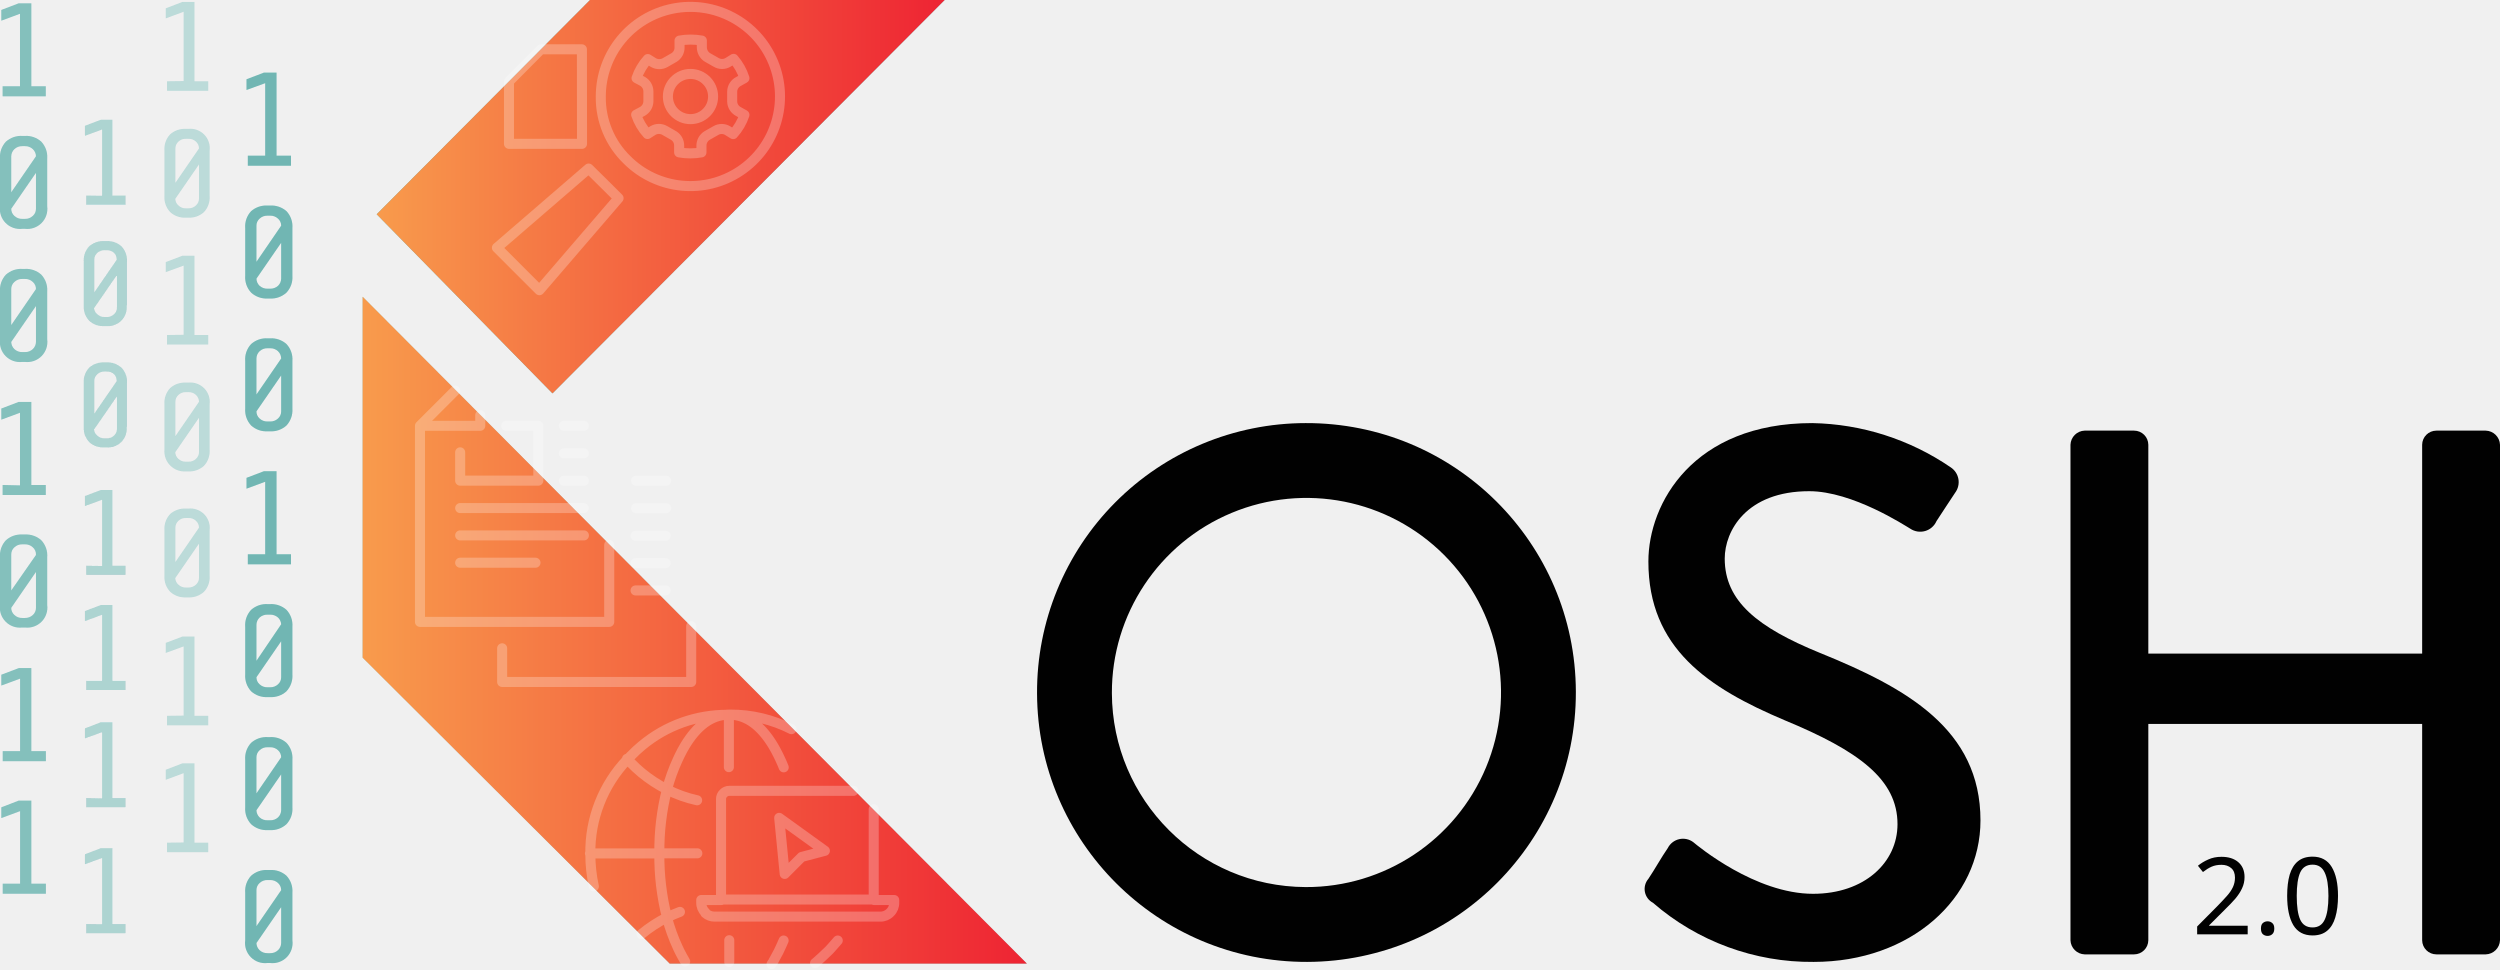
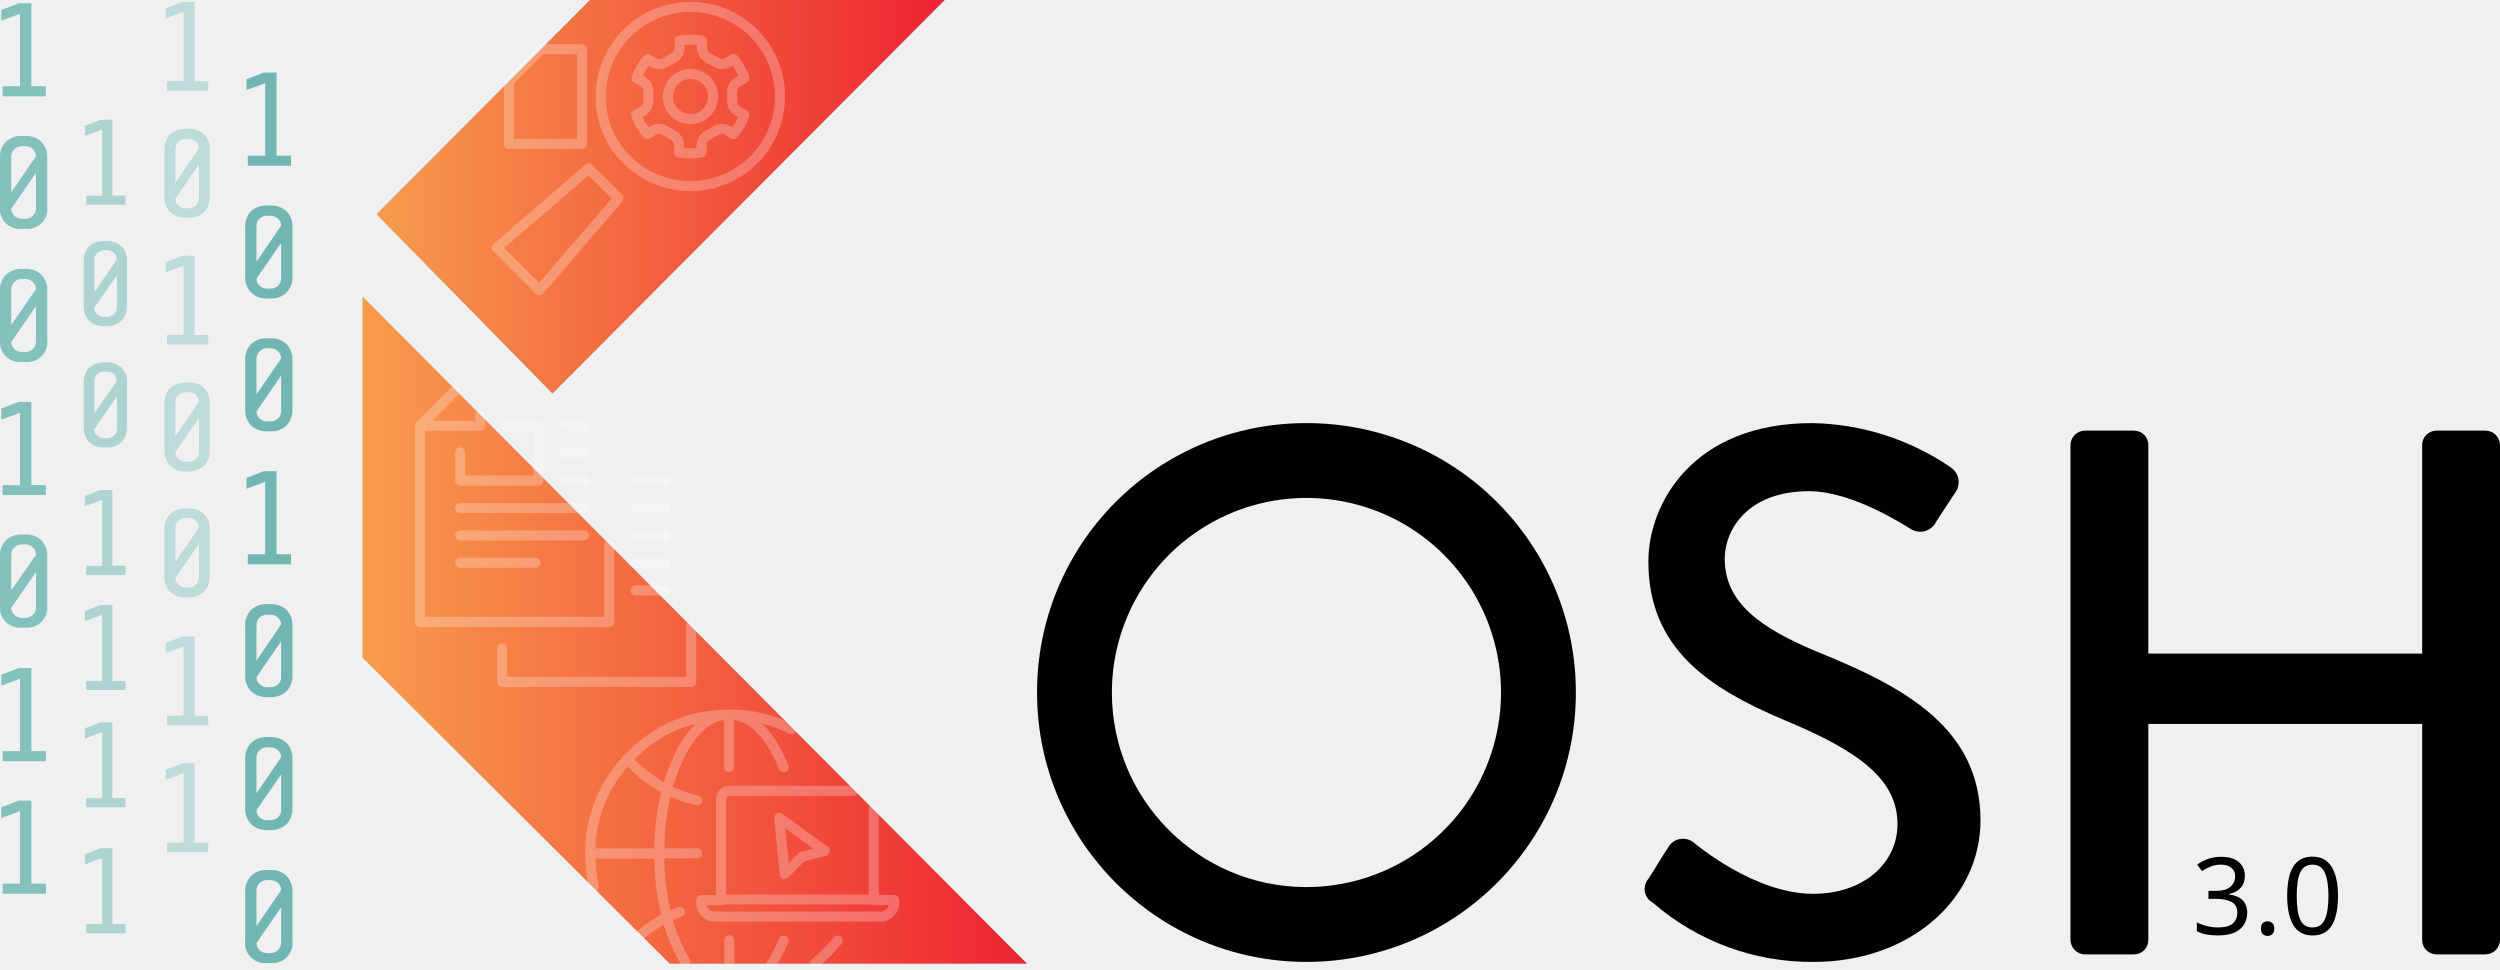
<svg xmlns="http://www.w3.org/2000/svg" xmlns:xlink="http://www.w3.org/1999/xlink" viewBox="0 0 248.88 96.48" version="1.1" id="svg4966">
  <defs id="defs4779">
    <style id="style4771">.cls-1{isolation:isolate;}.cls-2{fill:#010101;}.cls-10,.cls-12,.cls-3{fill:#afdedc;}.cls-10,.cls-11,.cls-12,.cls-13,.cls-3,.cls-9{mix-blend-mode:multiply;}.cls-4{fill:url(#New_Gradient_Swatch_copy_3);}.cls-5{fill:url(#New_Gradient_Swatch_copy_3-2);}.cls-6{opacity:0.25;}.cls-7,.cls-8{fill:none;stroke:#fff;stroke-linecap:round;stroke-linejoin:round;}.cls-7{fill-rule:evenodd;}.cls-10{opacity:0.7;}.cls-11,.cls-12{opacity:0.5;}.cls-13{opacity:0.65;}</style>
    <linearGradient id="New_Gradient_Swatch_copy_3" x1="37.5" y1="19.58" x2="94.04" y2="19.58" gradientUnits="userSpaceOnUse">
      <stop offset="0" stop-color="#f89b4c" id="stop4773" />
      <stop offset="1" stop-color="#ee2433" id="stop4775" />
    </linearGradient>
    <linearGradient id="New_Gradient_Swatch_copy_3-2" x1="36.1" y1="62.73" x2="102.23" y2="62.73" xlink:href="#New_Gradient_Swatch_copy_3" />
    <linearGradient xlink:href="#New_Gradient_Swatch_copy_3" id="linearGradient4972" gradientUnits="userSpaceOnUse" x1="37.5" y1="19.58" x2="94.04" y2="19.58" />
  </defs>
  <path class="cls-2" d="m 129.98,42.12 a 26.82,26.82 0 1 1 -26.74,26.89 26.77,26.77 0 0 1 26.74,-26.89 z m 0,46.19 a 19.37,19.37 0 1 0 -19.29,-19.3 19.37,19.37 0 0 0 19.29,19.3 z" id="path4781" style="isolation:isolate;fill:#010101" />
  <path class="cls-2" d="m 164.1,87.49 c 0.67,-1 1.26,-2.09 1.93,-3.06 a 1.7,1.7 0 0 1 2.54,-0.59 c 0.44,0.37 6.18,5.14 11.92,5.14 5.14,0 8.41,-3.13 8.41,-6.93 0,-4.47 -3.87,-7.3 -11.24,-10.35 -7.6,-3.21 -13.56,-7.16 -13.56,-15.8 0,-5.81 4.47,-13.78 16.31,-13.78 a 25.21,25.21 0 0 1 13.78,4.4 1.76,1.76 0 0 1 0.45,2.53 c -0.6,0.89 -1.27,1.94 -1.86,2.83 a 1.77,1.77 0 0 1 -2.61,0.75 c -0.52,-0.3 -5.74,-3.73 -10.06,-3.73 -6.25,0 -8.41,3.95 -8.41,6.71 0,4.24 3.27,6.85 9.46,9.38 8.64,3.5 16,7.6 16,16.69 0,7.75 -6.92,14.08 -16.61,14.08 a 24.07,24.07 0 0 1 -16,-5.89 1.55,1.55 0 0 1 -0.45,-2.38 z" id="path4783" style="isolation:isolate;fill:#010101" />
  <polygon class="cls-3" points="36.1,29.54 36.1,65.47 66.67,95.93 102.23,95.93 " id="polygon4793" style="isolation:isolate;mix-blend-mode:multiply;fill:#afdedc" />
  <polygon class="cls-3" points="55,39.16 94.04,0 58.74,0 37.5,21.33 " id="polygon4795" style="isolation:isolate;mix-blend-mode:multiply;fill:#afdedc" />
  <polygon class="cls-3" points="55,39.16 94.04,0 58.74,0 37.5,21.33 " id="polygon4797" style="isolation:isolate;mix-blend-mode:multiply;fill:#afdedc" />
  <polygon class="cls-4" points="55,39.16 94.04,0 58.74,0 37.5,21.33 " id="polygon4799" style="isolation:isolate;fill:url(#linearGradient4972)" />
  <polygon class="cls-5" points="36.1,29.54 36.1,65.47 66.67,95.93 102.23,95.93 " id="polygon4801" style="isolation:isolate;fill:url(#New_Gradient_Swatch_copy_3-2)" />
  <g class="cls-6" id="g4805" style="opacity:0.25;isolation:isolate">
    <path class="cls-7" d="m 140,443.25 v 2.82 h 7.78 v -5.46 h -3.2 m 7.74,5.47 h -2 m 0,-2.73 h 2 m 0,-2.74 h -2 M 140,448.8 h 12.3 M 142,439.55 v 1.06 h -6 v 19.52 h 18.84 v -7.67 M 136,440.61 l 3.51,-3.51 m 18,11.71 h 3 m 0,-2.73 h -3 m -13.33,16.68 v 3.35 H 163 v -5.56 m -23,-6.31 h 7.5 m 4.82,-2.72 H 140 m 20.46,5.48 h -3 m 0,-2.72 h 3 m 0,-2.72 h -3" transform="translate(-94.19,-398.22)" id="path4803" style="fill:none;fill-rule:evenodd;stroke:#ffffff;stroke-linecap:round;stroke-linejoin:round" />
  </g>
  <g class="cls-6" id="g4815" style="opacity:0.25;isolation:isolate">
    <polygon class="cls-8" points="50.67,8.11 50.67,14.32 57.94,14.32 57.93,4.91 53.85,4.91 " id="polygon4807" style="fill:none;stroke:#ffffff;stroke-linecap:round;stroke-linejoin:round" />
    <path class="cls-8" d="m 154.27,416.46 -1.48,-1.46 -9.13,7.88 v 0 l 4.23,4.23 v 0 l 7.88,-9.16 z" transform="translate(-94.19,-398.22)" id="path4809" style="fill:none;stroke:#ffffff;stroke-linecap:round;stroke-linejoin:round" />
    <path class="cls-8" d="m 156.62,414.14 a 8.92,8.92 0 1 0 -2.62,-6.31 8.6,8.6 0 0 0 2.62,6.31 z m 1.54,-7.82 -0.6,-0.32 a 5.42,5.42 0 0 1 1.12,-1.9 l 0.56,0.35 a 1.17,1.17 0 0 0 1.17,0 l 0.89,-0.51 a 1.15,1.15 0 0 0 0.54,-1 v -0.68 a 6.21,6.21 0 0 1 2.22,0 v 0.67 a 1.19,1.19 0 0 0 0.55,1 l 0.88,0.5 a 1.15,1.15 0 0 0 1.17,0 l 0.56,-0.35 a 5.4,5.4 0 0 1 1.08,1.92 l -0.59,0.33 a 1.16,1.16 0 0 0 -0.63,1 v 1 a 1.16,1.16 0 0 0 0.63,1 l 0.59,0.33 a 5.4,5.4 0 0 1 -1.12,1.91 l -0.56,-0.35 a 1.15,1.15 0 0 0 -1.17,0 l -0.88,0.5 a 1.18,1.18 0 0 0 -0.55,1 v 0.67 a 6.21,6.21 0 0 1 -2.22,0 v -0.67 a 1.15,1.15 0 0 0 -0.54,-1 l -0.89,-0.51 a 1.17,1.17 0 0 0 -1.17,0 l -0.55,0.35 a 5.38,5.38 0 0 1 -1.13,-1.92 l 0.6,-0.32 a 1.17,1.17 0 0 0 0.62,-1 v -1 a 1.17,1.17 0 0 0 -0.58,-1 z" transform="translate(-94.19,-398.22)" id="path4811" style="fill:none;stroke:#ffffff;stroke-linecap:round;stroke-linejoin:round" />
    <path class="cls-8" d="m 162.93,410.08 a 2.25,2.25 0 0 0 2.25,-2.25 2.25,2.25 0 1 0 -4.5,0 2.25,2.25 0 0 0 2.25,2.25 z" transform="translate(-94.19,-398.22)" id="path4813" style="fill:none;stroke:#ffffff;stroke-linecap:round;stroke-linejoin:round" />
  </g>
  <g class="cls-6" id="g4819" style="opacity:0.25;isolation:isolate">
    <path class="cls-7" d="m 166.75,474.59 v -5.22 h -0.16 c -1.6,0.06 -3,1.09 -4.2,3.07 -0.18,0.3 -0.36,0.63 -0.54,1 l -0.18,0.38 a 18.09,18.09 0 0 0 -1.08,3 12.61,12.61 0 0 0 3,1.07 m 3.14,-8.53 h 0.16 a 13.34,13.34 0 0 1 6.09,1.45 m 6.17,6.14 h -12.37 a 0.79,0.79 0 0 0 -0.57,0.25 0.76,0.76 0 0 0 -0.24,0.57 v 10 h 15.2 v -9 m -7.17,4.76 -1.69,1.69 -0.55,-5.58 4.55,3.28 z m -7.05,-14.16 c 1.6,0.06 3,1.09 4.2,3.07 0.18,0.3 0.36,0.63 0.54,1 l 0.18,0.38 c 0.12,0.26 0.24,0.52 0.34,0.79 m -18.9,11.85 a 14.8,14.8 0 0 1 -0.35,-3.23 v 0 a 13.32,13.32 0 0 1 3.68,-9.4 l 0.37,-0.38 a 14.06,14.06 0 0 1 1.08,-1 13.22,13.22 0 0 1 8.54,-3.07 M 161.88,489 a 12.26,12.26 0 0 0 -1.29,0.56 17.67,17.67 0 0 0 1.08,3 l 0.18,0.38 c 0.18,0.35 0.36,0.68 0.55,1 m -4.35,-2.73 a 13.68,13.68 0 0 1 2.54,-1.66 24.73,24.73 0 0 1 -0.76,-6.37 h -6.91 m 7.67,-6.38 a 24.78,24.78 0 0 0 -0.76,6.37 h 3.78 m -7,-9.41 0.37,0.39 a 14.06,14.06 0 0 0 1.08,1 13.68,13.68 0 0 0 2.54,1.66 m 10.4,17.39 0.08,-0.12 a 0.41,0.41 0 0 1 0.07,-0.11 q 0.27,-0.47 0.54,-1 l 0.18,-0.38 c 0.12,-0.24 0.22,-0.49 0.33,-0.74 m 5.39,0 c -0.21,0.25 -0.43,0.5 -0.65,0.74 -0.22,0.24 -0.24,0.26 -0.37,0.38 q -0.53,0.52 -1.08,1 l -0.16,0.13 M 166,487.82 h -2 v 0.24 a 1.31,1.31 0 0 0 0.41,1 v 0.06 a 1.34,1.34 0 0 0 0.92,0.35 h 16.48 a 1.32,1.32 0 0 0 1,-0.41 1.3,1.3 0 0 0 0.4,-1 v -0.24 h -2 m -14.42,4 V 494" transform="translate(-94.19,-398.22)" id="path4817" style="fill:none;fill-rule:evenodd;stroke:#ffffff;stroke-linecap:round;stroke-linejoin:round" />
  </g>
  <g class="cls-9" id="g4835" style="isolation:isolate;mix-blend-mode:multiply">
    <path class="cls-3" d="m 94.45,406.81 v 1 h 4.3 v -1 h -1.44 v -8.26 h -1.26 l -1.73,0.66 v 1.07 l 1.86,-0.69 v 7.22 z" transform="translate(-94.19,-398.22)" id="path4821" style="mix-blend-mode:multiply;fill:#afdedc" />
    <path class="cls-3" d="M 98.89,418.78 V 414 a 2.21,2.21 0 0 0 -0.59,-1.68 2.26,2.26 0 0 0 -1.63,-0.57 h -0.26 a 2.26,2.26 0 0 0 -1.63,0.57 2.21,2.21 0 0 0 -0.59,1.68 v 4.76 a 2,2 0 0 0 2.22,2.24 h 0.26 a 2,2 0 0 0 2.22,-2.25 z m -1.12,-5 -2.46,3.58 v -3.58 a 1,1 0 0 1 0.31,-0.71 1.09,1.09 0 0 1 0.79,-0.3 h 0.26 a 1.09,1.09 0 0 1 0.79,0.3 1,1 0 0 1 0.31,0.7 z m -2.46,5.22 2.46,-3.57 V 419 a 0.93,0.93 0 0 1 -0.31,0.71 1.09,1.09 0 0 1 -0.79,0.3 h -0.26 a 1.09,1.09 0 0 1 -0.79,-0.3 0.93,0.93 0 0 1 -0.31,-0.71 z" transform="translate(-94.19,-398.22)" id="path4823" style="mix-blend-mode:multiply;fill:#afdedc" />
    <path class="cls-3" d="m 98.89,432 v -4.76 a 2.21,2.21 0 0 0 -0.59,-1.68 2.26,2.26 0 0 0 -1.63,-0.57 h -0.26 a 2.26,2.26 0 0 0 -1.63,0.57 2.21,2.21 0 0 0 -0.59,1.68 V 432 a 2,2 0 0 0 2.22,2.25 h 0.26 A 2,2 0 0 0 98.89,432 Z m -1.12,-5 -2.46,3.58 V 427 a 0.93,0.93 0 0 1 0.31,-0.71 1.09,1.09 0 0 1 0.79,-0.3 h 0.26 a 1.09,1.09 0 0 1 0.79,0.3 0.93,0.93 0 0 1 0.31,0.71 z m -2.46,5.26 2.46,-3.57 v 3.57 a 1,1 0 0 1 -0.31,0.71 1.09,1.09 0 0 1 -0.79,0.3 h -0.26 a 1.09,1.09 0 0 1 -0.79,-0.3 1,1 0 0 1 -0.31,-0.71 z" transform="translate(-94.19,-398.22)" id="path4825" style="mix-blend-mode:multiply;fill:#afdedc" />
    <path class="cls-3" d="m 94.45,446.5 v 1 h 4.3 v -1 h -1.44 v -8.27 h -1.26 l -1.73,0.66 V 440 l 1.86,-0.69 v 7.23 z" transform="translate(-94.19,-398.22)" id="path4827" style="mix-blend-mode:multiply;fill:#afdedc" />
    <path class="cls-3" d="m 98.89,458.47 v -4.76 A 2.21,2.21 0 0 0 98.3,452 2.26,2.26 0 0 0 96.67,451.43 h -0.26 a 2.26,2.26 0 0 0 -1.63,0.57 2.21,2.21 0 0 0 -0.59,1.68 v 4.76 a 2,2 0 0 0 2.22,2.25 h 0.26 a 2,2 0 0 0 2.22,-2.25 z m -1.12,-5 -2.46,3.53 v -3.58 a 0.93,0.93 0 0 1 0.31,-0.71 1.09,1.09 0 0 1 0.79,-0.3 h 0.26 a 1.09,1.09 0 0 1 0.79,0.3 0.93,0.93 0 0 1 0.31,0.75 z m -2.46,5.26 2.46,-3.57 v 3.57 a 0.93,0.93 0 0 1 -0.31,0.71 1.09,1.09 0 0 1 -0.79,0.3 h -0.26 a 1.09,1.09 0 0 1 -0.79,-0.3 0.93,0.93 0 0 1 -0.31,-0.72 z" transform="translate(-94.19,-398.22)" id="path4829" style="mix-blend-mode:multiply;fill:#afdedc" />
    <path class="cls-3" d="m 94.46,473 v 1 h 4.3 v -1 h -1.45 v -8.27 h -1.25 l -1.74,0.66 v 1.08 l 1.87,-0.69 V 473 Z" transform="translate(-94.19,-398.22)" id="path4831" style="mix-blend-mode:multiply;fill:#afdedc" />
    <path class="cls-3" d="m 94.46,486.19 v 1 h 4.3 v -1 h -1.45 v -8.27 h -1.25 l -1.74,0.67 v 1.07 l 1.87,-0.69 v 7.22 z" transform="translate(-94.19,-398.22)" id="path4833" style="mix-blend-mode:multiply;fill:#afdedc" />
  </g>
  <g class="cls-9" id="g4851" style="isolation:isolate;mix-blend-mode:multiply">
    <path class="cls-3" d="m 118.86,413.72 v 1 h 4.3 v -1 h -1.44 v -8.27 h -1.26 l -1.73,0.66 v 1.07 l 1.86,-0.68 v 7.22 z" transform="translate(-94.19,-398.22)" id="path4837" style="mix-blend-mode:multiply;fill:#afdedc" />
    <path class="cls-3" d="m 123.3,425.69 v -4.77 a 2.21,2.21 0 0 0 -0.59,-1.68 2.3,2.3 0 0 0 -1.63,-0.56 h -0.26 a 2.3,2.3 0 0 0 -1.63,0.56 2.21,2.21 0 0 0 -0.59,1.68 v 4.77 a 2.2,2.2 0 0 0 0.6,1.67 2.26,2.26 0 0 0 1.62,0.58 h 0.26 a 2.26,2.26 0 0 0 1.62,-0.58 2.2,2.2 0 0 0 0.6,-1.67 z m -1.12,-5 -2.46,3.59 v -3.59 a 0.91,0.91 0 0 1 0.31,-0.7 1.09,1.09 0 0 1 0.79,-0.3 h 0.26 a 1.09,1.09 0 0 1 0.79,0.3 0.91,0.91 0 0 1 0.31,0.68 z m -2.46,5.27 2.46,-3.57 v 3.57 a 1,1 0 0 1 -0.31,0.71 1.13,1.13 0 0 1 -0.79,0.29 h -0.26 a 1.13,1.13 0 0 1 -0.79,-0.29 1,1 0 0 1 -0.31,-0.73 z" transform="translate(-94.19,-398.22)" id="path4839" style="mix-blend-mode:multiply;fill:#afdedc" />
    <path class="cls-3" d="m 123.3,438.91 v -4.76 a 2.21,2.21 0 0 0 -0.59,-1.68 2.26,2.26 0 0 0 -1.63,-0.57 h -0.26 a 2.26,2.26 0 0 0 -1.63,0.57 2.21,2.21 0 0 0 -0.59,1.68 v 4.76 a 2.23,2.23 0 0 0 0.6,1.68 2.26,2.26 0 0 0 1.62,0.57 h 0.26 a 2.26,2.26 0 0 0 1.62,-0.57 2.23,2.23 0 0 0 0.6,-1.68 z m -1.12,-5 -2.46,3.58 v -3.59 a 1,1 0 0 1 0.31,-0.71 1.09,1.09 0 0 1 0.79,-0.3 h 0.26 a 1.09,1.09 0 0 1 0.79,0.3 1,1 0 0 1 0.31,0.71 z m -2.46,5.26 2.46,-3.57 v 3.57 a 0.93,0.93 0 0 1 -0.31,0.71 1.09,1.09 0 0 1 -0.79,0.3 h -0.26 a 1.09,1.09 0 0 1 -0.79,-0.3 0.93,0.93 0 0 1 -0.31,-0.72 z" transform="translate(-94.19,-398.22)" id="path4841" style="mix-blend-mode:multiply;fill:#afdedc" />
    <path class="cls-3" d="m 118.86,453.4 v 1 h 4.3 v -1 h -1.44 v -8.27 h -1.26 l -1.73,0.66 v 1.08 l 1.86,-0.69 v 7.22 z" transform="translate(-94.19,-398.22)" id="path4843" style="mix-blend-mode:multiply;fill:#afdedc" />
    <path class="cls-3" d="m 123.3,465.37 v -4.76 a 2.21,2.21 0 0 0 -0.59,-1.68 2.26,2.26 0 0 0 -1.63,-0.57 h -0.26 a 2.26,2.26 0 0 0 -1.63,0.57 2.21,2.21 0 0 0 -0.59,1.68 v 4.76 a 2.23,2.23 0 0 0 0.6,1.68 2.26,2.26 0 0 0 1.62,0.57 h 0.26 a 2.26,2.26 0 0 0 1.62,-0.57 2.23,2.23 0 0 0 0.6,-1.68 z m -1.12,-5 -2.46,3.63 v -3.59 a 1,1 0 0 1 0.31,-0.71 1.13,1.13 0 0 1 0.79,-0.29 h 0.26 a 1.13,1.13 0 0 1 0.79,0.29 1,1 0 0 1 0.31,0.66 z m -2.46,5.27 2.46,-3.58 v 3.58 a 0.91,0.91 0 0 1 -0.31,0.7 1.09,1.09 0 0 1 -0.79,0.3 h -0.26 a 1.09,1.09 0 0 1 -0.79,-0.3 0.91,0.91 0 0 1 -0.31,-0.71 z" transform="translate(-94.19,-398.22)" id="path4845" style="mix-blend-mode:multiply;fill:#afdedc" />
    <path class="cls-3" d="m 123.3,478.61 v -4.76 a 2.21,2.21 0 0 0 -0.59,-1.68 2.26,2.26 0 0 0 -1.63,-0.57 h -0.26 a 2.26,2.26 0 0 0 -1.63,0.57 2.21,2.21 0 0 0 -0.59,1.68 v 4.76 a 2.2,2.2 0 0 0 0.6,1.67 2.26,2.26 0 0 0 1.62,0.58 h 0.26 a 2.26,2.26 0 0 0 1.62,-0.58 2.2,2.2 0 0 0 0.6,-1.67 z m -1.12,-5 -2.46,3.59 v -3.59 a 0.93,0.93 0 0 1 0.31,-0.7 1.09,1.09 0 0 1 0.79,-0.3 h 0.26 a 1.09,1.09 0 0 1 0.79,0.3 0.93,0.93 0 0 1 0.31,0.68 z m -2.46,5.27 2.46,-3.57 v 3.57 a 1,1 0 0 1 -0.31,0.71 1.09,1.09 0 0 1 -0.79,0.29 h -0.26 a 1.09,1.09 0 0 1 -0.79,-0.29 1,1 0 0 1 -0.31,-0.73 z" transform="translate(-94.19,-398.22)" id="path4847" style="mix-blend-mode:multiply;fill:#afdedc" />
    <path class="cls-3" d="m 123.3,491.84 v -4.76 a 2.21,2.21 0 0 0 -0.59,-1.68 2.26,2.26 0 0 0 -1.63,-0.57 h -0.26 a 2.26,2.26 0 0 0 -1.63,0.57 2.21,2.21 0 0 0 -0.59,1.68 v 4.76 a 2,2 0 0 0 2.22,2.25 h 0.26 a 2,2 0 0 0 2.22,-2.25 z m -1.12,-5 -2.46,3.58 v -3.58 a 0.93,0.93 0 0 1 0.31,-0.71 1.09,1.09 0 0 1 0.79,-0.3 h 0.26 a 1.09,1.09 0 0 1 0.79,0.3 0.93,0.93 0 0 1 0.31,0.7 z m -2.46,5.26 2.46,-3.57 v 3.57 a 1,1 0 0 1 -0.31,0.71 1.09,1.09 0 0 1 -0.79,0.3 h -0.26 a 1.09,1.09 0 0 1 -0.79,-0.3 1,1 0 0 1 -0.31,-0.72 z" transform="translate(-94.19,-398.22)" id="path4849" style="mix-blend-mode:multiply;fill:#afdedc" />
  </g>
  <path class="cls-10" d="m 16.63,8.09 v 0.95 h 4.1 V 8.09 h -1.37 v -7.9 h -1.2 L 16.5,0.83 v 1 l 1.78,-0.66 v 6.9 z" id="path4853" style="opacity:0.7;isolation:isolate;mix-blend-mode:multiply;fill:#afdedc" />
  <path class="cls-10" d="M 20.87,19.53 V 14.98 A 1.93,1.93 0 0 0 18.75,12.83 H 18.5 a 2.18,2.18 0 0 0 -1.56,0.54 2.14,2.14 0 0 0 -0.57,1.61 v 4.55 a 2.11,2.11 0 0 0 0.58,1.59 2.13,2.13 0 0 0 1.55,0.55 h 0.25 a 2.15,2.15 0 0 0 1.55,-0.55 2.1,2.1 0 0 0 0.57,-1.59 z m -1.06,-4.75 -2.35,3.42 v -3.42 a 0.91,0.91 0 0 1 0.3,-0.68 1,1 0 0 1 0.75,-0.28 h 0.25 a 1,1 0 0 1 0.75,0.28 0.91,0.91 0 0 1 0.3,0.68 z m -2.35,5 2.35,-3.41 v 3.41 a 0.89,0.89 0 0 1 -0.3,0.67 1.05,1.05 0 0 1 -0.75,0.29 h -0.25 a 1,1 0 0 1 -0.75,-0.29 0.89,0.89 0 0 1 -0.31,-0.67 z" id="path4855" style="opacity:0.7;isolation:isolate;mix-blend-mode:multiply;fill:#afdedc" />
  <path class="cls-10" d="m 16.63,33.35 v 0.95 h 4.1 v -0.95 h -1.37 v -7.89 h -1.2 l -1.66,0.63 v 1 l 1.78,-0.65 v 6.89 z" id="path4857" style="opacity:0.7;isolation:isolate;mix-blend-mode:multiply;fill:#afdedc" />
  <path class="cls-10" d="M 20.87,44.78 V 40.24 A 1.93,1.93 0 0 0 18.75,38.09 H 18.5 a 2.18,2.18 0 0 0 -1.56,0.54 2.14,2.14 0 0 0 -0.57,1.61 v 4.54 a 2,2 0 0 0 2.13,2.15 h 0.25 a 2.15,2.15 0 0 0 1.55,-0.55 2.11,2.11 0 0 0 0.57,-1.6 z M 19.81,40 17.46,43.42 V 40 a 0.91,0.91 0 0 1 0.3,-0.68 1,1 0 0 1 0.75,-0.28 h 0.25 a 1,1 0 0 1 0.75,0.28 0.91,0.91 0 0 1 0.3,0.68 z m -2.35,5 2.35,-3.41 V 45 a 0.9,0.9 0 0 1 -0.3,0.68 1,1 0 0 1 -0.75,0.28 h -0.25 a 1,1 0 0 1 -0.75,-0.28 0.9,0.9 0 0 1 -0.31,-0.66 z" id="path4859" style="opacity:0.7;isolation:isolate;mix-blend-mode:multiply;fill:#afdedc" />
  <path class="cls-10" d="m 16.63,71.26 v 0.95 h 4.1 v -0.95 h -1.37 v -7.89 h -1.2 L 16.5,64 v 1 l 1.78,-0.65 v 6.89 z" id="path4861" style="opacity:0.7;isolation:isolate;mix-blend-mode:multiply;fill:#afdedc" />
  <path class="cls-10" d="M 20.87,57.32 V 52.78 A 1.93,1.93 0 0 0 18.75,50.63 H 18.5 a 2.18,2.18 0 0 0 -1.56,0.54 2.14,2.14 0 0 0 -0.57,1.61 v 4.55 a 2.09,2.09 0 0 0 0.58,1.59 2.13,2.13 0 0 0 1.55,0.55 h 0.25 a 2.15,2.15 0 0 0 1.55,-0.55 2.09,2.09 0 0 0 0.57,-1.6 z m -1.06,-4.79 -2.35,3.42 v -3.42 a 0.91,0.91 0 0 1 0.3,-0.68 1,1 0 0 1 0.75,-0.28 h 0.25 a 1,1 0 0 1 0.75,0.28 0.91,0.91 0 0 1 0.3,0.68 z m -2.35,5 2.35,-3.41 v 3.41 a 0.89,0.89 0 0 1 -0.3,0.67 1.05,1.05 0 0 1 -0.75,0.29 H 18.51 A 1,1 0 0 1 17.76,58.2 0.89,0.89 0 0 1 17.45,57.56 Z" id="path4863" style="opacity:0.7;isolation:isolate;mix-blend-mode:multiply;fill:#afdedc" />
  <path class="cls-10" d="m 16.63,83.89 v 0.95 h 4.1 v -0.95 h -1.37 v -7.9 h -1.2 l -1.66,0.64 v 1 l 1.78,-0.66 v 6.9 z" id="path4865" style="opacity:0.7;isolation:isolate;mix-blend-mode:multiply;fill:#afdedc" />
  <g class="cls-11" id="g4881" style="opacity:0.5;isolation:isolate;mix-blend-mode:multiply">
    <path class="cls-12" d="m 102.77,417.69 v 0.91 h 3.92 v -0.91 h -1.31 v -7.55 h -1.15 l -1.58,0.6 v 1 l 1.7,-0.63 v 6.6 z" transform="translate(-94.19,-398.22)" id="path4867" style="opacity:0.5;mix-blend-mode:multiply;fill:#afdedc" />
    <path class="cls-12" d="m 106.83,428.63 v -4.35 a 2,2 0 0 0 -0.55,-1.54 2.07,2.07 0 0 0 -1.48,-0.52 h -0.24 a 2.09,2.09 0 0 0 -1.49,0.52 2,2 0 0 0 -0.54,1.54 v 4.35 a 2,2 0 0 0 0.55,1.53 2,2 0 0 0 1.48,0.52 h 0.24 a 1.86,1.86 0 0 0 2,-2.05 z m -1,-4.58 -2.25,3.27 v -3.27 a 0.87,0.87 0 0 1 0.29,-0.65 1,1 0 0 1 0.72,-0.27 h 0.24 a 1,1 0 0 1 0.72,0.27 0.86,0.86 0 0 1 0.25,0.65 z m -2.25,4.81 2.25,-3.26 v 3.26 a 0.84,0.84 0 0 1 -0.28,0.64 1,1 0 0 1 -0.72,0.28 h -0.24 a 1,1 0 0 1 -0.72,-0.28 0.85,0.85 0 0 1 -0.32,-0.64 z" transform="translate(-94.19,-398.22)" id="path4869" style="opacity:0.5;mix-blend-mode:multiply;fill:#afdedc" />
    <path class="cls-12" d="m 102.77,466 v 0.91 h 3.92 V 466 h -1.31 v -7.55 h -1.15 l -1.58,0.6 v 1 l 1.7,-0.63 V 466 Z" transform="translate(-94.19,-398.22)" id="path4871" style="opacity:0.5;mix-blend-mode:multiply;fill:#afdedc" />
    <path class="cls-12" d="m 102.77,490.21 v 0.91 h 3.92 v -0.91 h -1.31 v -7.55 h -1.15 l -1.58,0.6 v 1 l 1.7,-0.63 v 6.6 z" transform="translate(-94.19,-398.22)" id="path4873" style="opacity:0.5;mix-blend-mode:multiply;fill:#afdedc" />
    <path class="cls-12" d="m 102.77,454.54 v 0.91 h 3.92 v -0.91 h -1.31 V 447 h -1.15 l -1.58,0.6 v 1 l 1.7,-0.63 v 6.6 z" transform="translate(-94.19,-398.22)" id="path4875" style="opacity:0.5;mix-blend-mode:multiply;fill:#afdedc" />
    <path class="cls-12" d="m 106.83,440.71 v -4.35 a 2,2 0 0 0 -0.55,-1.54 2.07,2.07 0 0 0 -1.48,-0.52 h -0.24 a 2.09,2.09 0 0 0 -1.49,0.52 2,2 0 0 0 -0.54,1.54 v 4.35 a 2,2 0 0 0 0.55,1.53 2,2 0 0 0 1.48,0.52 h 0.24 a 1.86,1.86 0 0 0 2,-2.05 z m -1,-4.58 -2.25,3.27 v -3.27 a 0.87,0.87 0 0 1 0.29,-0.65 1,1 0 0 1 0.72,-0.27 h 0.24 a 1,1 0 0 1 0.72,0.27 0.86,0.86 0 0 1 0.25,0.65 z m -2.25,4.81 2.25,-3.26 v 3.26 a 0.84,0.84 0 0 1 -0.28,0.64 1,1 0 0 1 -0.72,0.28 h -0.24 a 1,1 0 0 1 -0.72,-0.28 0.85,0.85 0 0 1 -0.32,-0.64 z" transform="translate(-94.19,-398.22)" id="path4877" style="opacity:0.5;mix-blend-mode:multiply;fill:#afdedc" />
    <path class="cls-12" d="m 102.77,477.67 v 0.91 h 3.92 v -0.91 h -1.31 v -7.55 h -1.15 l -1.58,0.61 v 1 l 1.7,-0.62 v 6.59 z" transform="translate(-94.19,-398.22)" id="path4879" style="opacity:0.5;mix-blend-mode:multiply;fill:#afdedc" />
  </g>
  <g class="cls-11" id="g4897" style="opacity:0.5;isolation:isolate;mix-blend-mode:multiply">
    <path class="cls-12" d="m 102.77,417.69 v 0.91 h 3.92 v -0.91 h -1.31 v -7.55 h -1.15 l -1.58,0.6 v 1 l 1.7,-0.63 v 6.6 z" transform="translate(-94.19,-398.22)" id="path4883" style="opacity:0.5;mix-blend-mode:multiply;fill:#afdedc" />
    <path class="cls-12" d="m 106.83,428.63 v -4.35 a 2,2 0 0 0 -0.55,-1.54 2.07,2.07 0 0 0 -1.48,-0.52 h -0.24 a 2.09,2.09 0 0 0 -1.49,0.52 2,2 0 0 0 -0.54,1.54 v 4.35 a 2,2 0 0 0 0.55,1.53 2,2 0 0 0 1.48,0.52 h 0.24 a 1.86,1.86 0 0 0 2,-2.05 z m -1,-4.58 -2.25,3.27 v -3.27 a 0.87,0.87 0 0 1 0.29,-0.65 1,1 0 0 1 0.72,-0.27 h 0.24 a 1,1 0 0 1 0.72,0.27 0.86,0.86 0 0 1 0.25,0.65 z m -2.25,4.81 2.25,-3.26 v 3.26 a 0.84,0.84 0 0 1 -0.28,0.64 1,1 0 0 1 -0.72,0.28 h -0.24 a 1,1 0 0 1 -0.72,-0.28 0.85,0.85 0 0 1 -0.32,-0.64 z" transform="translate(-94.19,-398.22)" id="path4885" style="opacity:0.5;mix-blend-mode:multiply;fill:#afdedc" />
    <path class="cls-12" d="m 102.77,466 v 0.91 h 3.92 V 466 h -1.31 v -7.55 h -1.15 l -1.58,0.6 v 1 l 1.7,-0.63 V 466 Z" transform="translate(-94.19,-398.22)" id="path4887" style="opacity:0.5;mix-blend-mode:multiply;fill:#afdedc" />
    <path class="cls-12" d="m 102.77,490.21 v 0.91 h 3.92 v -0.91 h -1.31 v -7.55 h -1.15 l -1.58,0.6 v 1 l 1.7,-0.63 v 6.6 z" transform="translate(-94.19,-398.22)" id="path4889" style="opacity:0.5;mix-blend-mode:multiply;fill:#afdedc" />
    <path class="cls-12" d="m 102.77,454.54 v 0.91 h 3.92 v -0.91 h -1.31 V 447 h -1.15 l -1.58,0.6 v 1 l 1.7,-0.63 v 6.6 z" transform="translate(-94.19,-398.22)" id="path4891" style="opacity:0.5;mix-blend-mode:multiply;fill:#afdedc" />
    <path class="cls-12" d="m 106.83,440.71 v -4.35 a 2,2 0 0 0 -0.55,-1.54 2.07,2.07 0 0 0 -1.48,-0.52 h -0.24 a 2.09,2.09 0 0 0 -1.49,0.52 2,2 0 0 0 -0.54,1.54 v 4.35 a 2,2 0 0 0 0.55,1.53 2,2 0 0 0 1.48,0.52 h 0.24 a 1.86,1.86 0 0 0 2,-2.05 z m -1,-4.58 -2.25,3.27 v -3.27 a 0.87,0.87 0 0 1 0.29,-0.65 1,1 0 0 1 0.72,-0.27 h 0.24 a 1,1 0 0 1 0.72,0.27 0.86,0.86 0 0 1 0.25,0.65 z m -2.25,4.81 2.25,-3.26 v 3.26 a 0.84,0.84 0 0 1 -0.28,0.64 1,1 0 0 1 -0.72,0.28 h -0.24 a 1,1 0 0 1 -0.72,-0.28 0.85,0.85 0 0 1 -0.32,-0.64 z" transform="translate(-94.19,-398.22)" id="path4893" style="opacity:0.5;mix-blend-mode:multiply;fill:#afdedc" />
    <path class="cls-12" d="m 102.77,477.67 v 0.91 h 3.92 v -0.91 h -1.31 v -7.55 h -1.15 l -1.58,0.61 v 1 l 1.7,-0.62 v 6.59 z" transform="translate(-94.19,-398.22)" id="path4895" style="opacity:0.5;mix-blend-mode:multiply;fill:#afdedc" />
  </g>
  <g class="cls-11" id="g4913" style="opacity:0.5;isolation:isolate;mix-blend-mode:multiply">
    <path class="cls-12" d="m 102.77,417.69 v 0.91 h 3.92 v -0.91 h -1.31 v -7.55 h -1.15 l -1.58,0.6 v 1 l 1.7,-0.63 v 6.6 z" transform="translate(-94.19,-398.22)" id="path4899" style="opacity:0.5;mix-blend-mode:multiply;fill:#afdedc" />
    <path class="cls-12" d="m 106.83,428.63 v -4.35 a 2,2 0 0 0 -0.55,-1.54 2.07,2.07 0 0 0 -1.48,-0.52 h -0.24 a 2.09,2.09 0 0 0 -1.49,0.52 2,2 0 0 0 -0.54,1.54 v 4.35 a 2,2 0 0 0 0.55,1.53 2,2 0 0 0 1.48,0.52 h 0.24 a 1.86,1.86 0 0 0 2,-2.05 z m -1,-4.58 -2.25,3.27 v -3.27 a 0.87,0.87 0 0 1 0.29,-0.65 1,1 0 0 1 0.72,-0.27 h 0.24 a 1,1 0 0 1 0.72,0.27 0.86,0.86 0 0 1 0.25,0.65 z m -2.25,4.81 2.25,-3.26 v 3.26 a 0.84,0.84 0 0 1 -0.28,0.64 1,1 0 0 1 -0.72,0.28 h -0.24 a 1,1 0 0 1 -0.72,-0.28 0.85,0.85 0 0 1 -0.32,-0.64 z" transform="translate(-94.19,-398.22)" id="path4901" style="opacity:0.5;mix-blend-mode:multiply;fill:#afdedc" />
    <path class="cls-12" d="m 102.77,466 v 0.91 h 3.92 V 466 h -1.31 v -7.55 h -1.15 l -1.58,0.6 v 1 l 1.7,-0.63 V 466 Z" transform="translate(-94.19,-398.22)" id="path4903" style="opacity:0.5;mix-blend-mode:multiply;fill:#afdedc" />
    <path class="cls-12" d="m 102.77,490.21 v 0.91 h 3.92 v -0.91 h -1.31 v -7.55 h -1.15 l -1.58,0.6 v 1 l 1.7,-0.63 v 6.6 z" transform="translate(-94.19,-398.22)" id="path4905" style="opacity:0.5;mix-blend-mode:multiply;fill:#afdedc" />
    <path class="cls-12" d="m 102.77,454.54 v 0.91 h 3.92 v -0.91 h -1.31 V 447 h -1.15 l -1.58,0.6 v 1 l 1.7,-0.63 v 6.6 z" transform="translate(-94.19,-398.22)" id="path4907" style="opacity:0.5;mix-blend-mode:multiply;fill:#afdedc" />
    <path class="cls-12" d="m 106.83,440.71 v -4.35 a 2,2 0 0 0 -0.55,-1.54 2.07,2.07 0 0 0 -1.48,-0.52 h -0.24 a 2.09,2.09 0 0 0 -1.49,0.52 2,2 0 0 0 -0.54,1.54 v 4.35 a 2,2 0 0 0 0.55,1.53 2,2 0 0 0 1.48,0.52 h 0.24 a 1.86,1.86 0 0 0 2,-2.05 z m -1,-4.58 -2.25,3.27 v -3.27 a 0.87,0.87 0 0 1 0.29,-0.65 1,1 0 0 1 0.72,-0.27 h 0.24 a 1,1 0 0 1 0.72,0.27 0.86,0.86 0 0 1 0.25,0.65 z m -2.25,4.81 2.25,-3.26 v 3.26 a 0.84,0.84 0 0 1 -0.28,0.64 1,1 0 0 1 -0.72,0.28 h -0.24 a 1,1 0 0 1 -0.72,-0.28 0.85,0.85 0 0 1 -0.32,-0.64 z" transform="translate(-94.19,-398.22)" id="path4909" style="opacity:0.5;mix-blend-mode:multiply;fill:#afdedc" />
    <path class="cls-12" d="m 102.77,477.67 v 0.91 h 3.92 v -0.91 h -1.31 v -7.55 h -1.15 l -1.58,0.61 v 1 l 1.7,-0.62 v 6.59 z" transform="translate(-94.19,-398.22)" id="path4911" style="opacity:0.5;mix-blend-mode:multiply;fill:#afdedc" />
  </g>
  <g class="cls-11" id="g4929" style="opacity:0.5;isolation:isolate;mix-blend-mode:multiply">
    <path class="cls-12" d="m 102.77,417.69 v 0.91 h 3.92 v -0.91 h -1.31 v -7.55 h -1.15 l -1.58,0.6 v 1 l 1.7,-0.63 v 6.6 z" transform="translate(-94.19,-398.22)" id="path4915" style="opacity:0.5;mix-blend-mode:multiply;fill:#afdedc" />
    <path class="cls-12" d="m 106.83,428.63 v -4.35 a 2,2 0 0 0 -0.55,-1.54 2.07,2.07 0 0 0 -1.48,-0.52 h -0.24 a 2.09,2.09 0 0 0 -1.49,0.52 2,2 0 0 0 -0.54,1.54 v 4.35 a 2,2 0 0 0 0.55,1.53 2,2 0 0 0 1.48,0.52 h 0.24 a 1.86,1.86 0 0 0 2,-2.05 z m -1,-4.58 -2.25,3.27 v -3.27 a 0.87,0.87 0 0 1 0.29,-0.65 1,1 0 0 1 0.72,-0.27 h 0.24 a 1,1 0 0 1 0.72,0.27 0.86,0.86 0 0 1 0.25,0.65 z m -2.25,4.81 2.25,-3.26 v 3.26 a 0.84,0.84 0 0 1 -0.28,0.64 1,1 0 0 1 -0.72,0.28 h -0.24 a 1,1 0 0 1 -0.72,-0.28 0.85,0.85 0 0 1 -0.32,-0.64 z" transform="translate(-94.19,-398.22)" id="path4917" style="opacity:0.5;mix-blend-mode:multiply;fill:#afdedc" />
    <path class="cls-12" d="m 102.77,466 v 0.91 h 3.92 V 466 h -1.31 v -7.55 h -1.15 l -1.58,0.6 v 1 l 1.7,-0.63 V 466 Z" transform="translate(-94.19,-398.22)" id="path4919" style="opacity:0.5;mix-blend-mode:multiply;fill:#afdedc" />
    <path class="cls-12" d="m 102.77,490.21 v 0.91 h 3.92 v -0.91 h -1.31 v -7.55 h -1.15 l -1.58,0.6 v 1 l 1.7,-0.63 v 6.6 z" transform="translate(-94.19,-398.22)" id="path4921" style="opacity:0.5;mix-blend-mode:multiply;fill:#afdedc" />
    <path class="cls-12" d="m 102.77,454.54 v 0.91 h 3.92 v -0.91 h -1.31 V 447 h -1.15 l -1.58,0.6 v 1 l 1.7,-0.63 v 6.6 z" transform="translate(-94.19,-398.22)" id="path4923" style="opacity:0.5;mix-blend-mode:multiply;fill:#afdedc" />
    <path class="cls-12" d="m 106.83,440.71 v -4.35 a 2,2 0 0 0 -0.55,-1.54 2.07,2.07 0 0 0 -1.48,-0.52 h -0.24 a 2.09,2.09 0 0 0 -1.49,0.52 2,2 0 0 0 -0.54,1.54 v 4.35 a 2,2 0 0 0 0.55,1.53 2,2 0 0 0 1.48,0.52 h 0.24 a 1.86,1.86 0 0 0 2,-2.05 z m -1,-4.58 -2.25,3.27 v -3.27 a 0.87,0.87 0 0 1 0.29,-0.65 1,1 0 0 1 0.72,-0.27 h 0.24 a 1,1 0 0 1 0.72,0.27 0.86,0.86 0 0 1 0.25,0.65 z m -2.25,4.81 2.25,-3.26 v 3.26 a 0.84,0.84 0 0 1 -0.28,0.64 1,1 0 0 1 -0.72,0.28 h -0.24 a 1,1 0 0 1 -0.72,-0.28 0.85,0.85 0 0 1 -0.32,-0.64 z" transform="translate(-94.19,-398.22)" id="path4925" style="opacity:0.5;mix-blend-mode:multiply;fill:#afdedc" />
    <path class="cls-12" d="m 102.77,477.67 v 0.91 h 3.92 v -0.91 h -1.31 v -7.55 h -1.15 l -1.58,0.61 v 1 l 1.7,-0.62 v 6.59 z" transform="translate(-94.19,-398.22)" id="path4927" style="opacity:0.5;mix-blend-mode:multiply;fill:#afdedc" />
  </g>
  <g class="cls-9" id="g4945" style="isolation:isolate;mix-blend-mode:multiply">
    <path class="cls-3" d="m 118.86,413.72 v 1 h 4.3 v -1 h -1.44 v -8.27 h -1.26 l -1.73,0.66 v 1.07 l 1.86,-0.68 v 7.22 z" transform="translate(-94.19,-398.22)" id="path4931" style="mix-blend-mode:multiply;fill:#afdedc" />
    <path class="cls-3" d="m 123.3,425.69 v -4.77 a 2.21,2.21 0 0 0 -0.59,-1.68 2.3,2.3 0 0 0 -1.63,-0.56 h -0.26 a 2.3,2.3 0 0 0 -1.63,0.56 2.21,2.21 0 0 0 -0.59,1.68 v 4.77 a 2.2,2.2 0 0 0 0.6,1.67 2.26,2.26 0 0 0 1.62,0.58 h 0.26 a 2.26,2.26 0 0 0 1.62,-0.58 2.2,2.2 0 0 0 0.6,-1.67 z m -1.12,-5 -2.46,3.59 v -3.59 a 0.91,0.91 0 0 1 0.31,-0.7 1.09,1.09 0 0 1 0.79,-0.3 h 0.26 a 1.09,1.09 0 0 1 0.79,0.3 0.91,0.91 0 0 1 0.31,0.68 z m -2.46,5.27 2.46,-3.57 v 3.57 a 1,1 0 0 1 -0.31,0.71 1.13,1.13 0 0 1 -0.79,0.29 h -0.26 a 1.13,1.13 0 0 1 -0.79,-0.29 1,1 0 0 1 -0.31,-0.73 z" transform="translate(-94.19,-398.22)" id="path4933" style="mix-blend-mode:multiply;fill:#afdedc" />
    <path class="cls-3" d="m 123.3,438.91 v -4.76 a 2.21,2.21 0 0 0 -0.59,-1.68 2.26,2.26 0 0 0 -1.63,-0.57 h -0.26 a 2.26,2.26 0 0 0 -1.63,0.57 2.21,2.21 0 0 0 -0.59,1.68 v 4.76 a 2.23,2.23 0 0 0 0.6,1.68 2.26,2.26 0 0 0 1.62,0.57 h 0.26 a 2.26,2.26 0 0 0 1.62,-0.57 2.23,2.23 0 0 0 0.6,-1.68 z m -1.12,-5 -2.46,3.58 v -3.59 a 1,1 0 0 1 0.31,-0.71 1.09,1.09 0 0 1 0.79,-0.3 h 0.26 a 1.09,1.09 0 0 1 0.79,0.3 1,1 0 0 1 0.31,0.71 z m -2.46,5.26 2.46,-3.57 v 3.57 a 0.93,0.93 0 0 1 -0.31,0.71 1.09,1.09 0 0 1 -0.79,0.3 h -0.26 a 1.09,1.09 0 0 1 -0.79,-0.3 0.93,0.93 0 0 1 -0.31,-0.72 z" transform="translate(-94.19,-398.22)" id="path4935" style="mix-blend-mode:multiply;fill:#afdedc" />
    <path class="cls-3" d="m 118.86,453.4 v 1 h 4.3 v -1 h -1.44 v -8.27 h -1.26 l -1.73,0.66 v 1.08 l 1.86,-0.69 v 7.22 z" transform="translate(-94.19,-398.22)" id="path4937" style="mix-blend-mode:multiply;fill:#afdedc" />
    <path class="cls-3" d="m 123.3,465.37 v -4.76 a 2.21,2.21 0 0 0 -0.59,-1.68 2.26,2.26 0 0 0 -1.63,-0.57 h -0.26 a 2.26,2.26 0 0 0 -1.63,0.57 2.21,2.21 0 0 0 -0.59,1.68 v 4.76 a 2.23,2.23 0 0 0 0.6,1.68 2.26,2.26 0 0 0 1.62,0.57 h 0.26 a 2.26,2.26 0 0 0 1.62,-0.57 2.23,2.23 0 0 0 0.6,-1.68 z m -1.12,-5 -2.46,3.63 v -3.59 a 1,1 0 0 1 0.31,-0.71 1.13,1.13 0 0 1 0.79,-0.29 h 0.26 a 1.13,1.13 0 0 1 0.79,0.29 1,1 0 0 1 0.31,0.66 z m -2.46,5.27 2.46,-3.58 v 3.58 a 0.91,0.91 0 0 1 -0.31,0.7 1.09,1.09 0 0 1 -0.79,0.3 h -0.26 a 1.09,1.09 0 0 1 -0.79,-0.3 0.91,0.91 0 0 1 -0.31,-0.71 z" transform="translate(-94.19,-398.22)" id="path4939" style="mix-blend-mode:multiply;fill:#afdedc" />
    <path class="cls-3" d="m 123.3,478.61 v -4.76 a 2.21,2.21 0 0 0 -0.59,-1.68 2.26,2.26 0 0 0 -1.63,-0.57 h -0.26 a 2.26,2.26 0 0 0 -1.63,0.57 2.21,2.21 0 0 0 -0.59,1.68 v 4.76 a 2.2,2.2 0 0 0 0.6,1.67 2.26,2.26 0 0 0 1.62,0.58 h 0.26 a 2.26,2.26 0 0 0 1.62,-0.58 2.2,2.2 0 0 0 0.6,-1.67 z m -1.12,-5 -2.46,3.59 v -3.59 a 0.93,0.93 0 0 1 0.31,-0.7 1.09,1.09 0 0 1 0.79,-0.3 h 0.26 a 1.09,1.09 0 0 1 0.79,0.3 0.93,0.93 0 0 1 0.31,0.68 z m -2.46,5.27 2.46,-3.57 v 3.57 a 1,1 0 0 1 -0.31,0.71 1.09,1.09 0 0 1 -0.79,0.29 h -0.26 a 1.09,1.09 0 0 1 -0.79,-0.29 1,1 0 0 1 -0.31,-0.73 z" transform="translate(-94.19,-398.22)" id="path4941" style="mix-blend-mode:multiply;fill:#afdedc" />
    <path class="cls-3" d="m 123.3,491.84 v -4.76 a 2.21,2.21 0 0 0 -0.59,-1.68 2.26,2.26 0 0 0 -1.63,-0.57 h -0.26 a 2.26,2.26 0 0 0 -1.63,0.57 2.21,2.21 0 0 0 -0.59,1.68 v 4.76 a 2,2 0 0 0 2.22,2.25 h 0.26 a 2,2 0 0 0 2.22,-2.25 z m -1.12,-5 -2.46,3.58 v -3.58 a 0.93,0.93 0 0 1 0.31,-0.71 1.09,1.09 0 0 1 0.79,-0.3 h 0.26 a 1.09,1.09 0 0 1 0.79,0.3 0.93,0.93 0 0 1 0.31,0.7 z m -2.46,5.26 2.46,-3.57 v 3.57 a 1,1 0 0 1 -0.31,0.71 1.09,1.09 0 0 1 -0.79,0.3 h -0.26 a 1.09,1.09 0 0 1 -0.79,-0.3 1,1 0 0 1 -0.31,-0.72 z" transform="translate(-94.19,-398.22)" id="path4943" style="mix-blend-mode:multiply;fill:#afdedc" />
  </g>
  <g class="cls-13" id="g4961" style="opacity:0.65;isolation:isolate;mix-blend-mode:multiply">
    <path class="cls-3" d="m 94.45,406.81 v 1 h 4.3 v -1 h -1.44 v -8.26 h -1.26 l -1.73,0.66 v 1.07 l 1.86,-0.69 v 7.22 z" transform="translate(-94.19,-398.22)" id="path4947" style="mix-blend-mode:multiply;fill:#afdedc" />
    <path class="cls-3" d="M 98.89,418.78 V 414 a 2.21,2.21 0 0 0 -0.59,-1.68 2.26,2.26 0 0 0 -1.63,-0.57 h -0.26 a 2.26,2.26 0 0 0 -1.63,0.57 2.21,2.21 0 0 0 -0.59,1.68 v 4.76 a 2,2 0 0 0 2.22,2.24 h 0.26 a 2,2 0 0 0 2.22,-2.25 z m -1.12,-5 -2.46,3.58 v -3.58 a 1,1 0 0 1 0.31,-0.71 1.09,1.09 0 0 1 0.79,-0.3 h 0.26 a 1.09,1.09 0 0 1 0.79,0.3 1,1 0 0 1 0.31,0.7 z m -2.46,5.22 2.46,-3.57 V 419 a 0.93,0.93 0 0 1 -0.31,0.71 1.09,1.09 0 0 1 -0.79,0.3 h -0.26 a 1.09,1.09 0 0 1 -0.79,-0.3 0.93,0.93 0 0 1 -0.31,-0.71 z" transform="translate(-94.19,-398.22)" id="path4949" style="mix-blend-mode:multiply;fill:#afdedc" />
    <path class="cls-3" d="m 98.89,432 v -4.76 a 2.21,2.21 0 0 0 -0.59,-1.68 2.26,2.26 0 0 0 -1.63,-0.57 h -0.26 a 2.26,2.26 0 0 0 -1.63,0.57 2.21,2.21 0 0 0 -0.59,1.68 V 432 a 2,2 0 0 0 2.22,2.25 h 0.26 A 2,2 0 0 0 98.89,432 Z m -1.12,-5 -2.46,3.58 V 427 a 0.93,0.93 0 0 1 0.31,-0.71 1.09,1.09 0 0 1 0.79,-0.3 h 0.26 a 1.09,1.09 0 0 1 0.79,0.3 0.93,0.93 0 0 1 0.31,0.71 z m -2.46,5.26 2.46,-3.57 v 3.57 a 1,1 0 0 1 -0.31,0.71 1.09,1.09 0 0 1 -0.79,0.3 h -0.26 a 1.09,1.09 0 0 1 -0.79,-0.3 1,1 0 0 1 -0.31,-0.71 z" transform="translate(-94.19,-398.22)" id="path4951" style="mix-blend-mode:multiply;fill:#afdedc" />
    <path class="cls-3" d="m 94.45,446.5 v 1 h 4.3 v -1 h -1.44 v -8.27 h -1.26 l -1.73,0.66 V 440 l 1.86,-0.69 v 7.23 z" transform="translate(-94.19,-398.22)" id="path4953" style="mix-blend-mode:multiply;fill:#afdedc" />
    <path class="cls-3" d="m 98.89,458.47 v -4.76 A 2.21,2.21 0 0 0 98.3,452 2.26,2.26 0 0 0 96.67,451.43 h -0.26 a 2.26,2.26 0 0 0 -1.63,0.57 2.21,2.21 0 0 0 -0.59,1.68 v 4.76 a 2,2 0 0 0 2.22,2.25 h 0.26 a 2,2 0 0 0 2.22,-2.25 z m -1.12,-5 -2.46,3.53 v -3.58 a 0.93,0.93 0 0 1 0.31,-0.71 1.09,1.09 0 0 1 0.79,-0.3 h 0.26 a 1.09,1.09 0 0 1 0.79,0.3 0.93,0.93 0 0 1 0.31,0.75 z m -2.46,5.26 2.46,-3.57 v 3.57 a 0.93,0.93 0 0 1 -0.31,0.71 1.09,1.09 0 0 1 -0.79,0.3 h -0.26 a 1.09,1.09 0 0 1 -0.79,-0.3 0.93,0.93 0 0 1 -0.31,-0.72 z" transform="translate(-94.19,-398.22)" id="path4955" style="mix-blend-mode:multiply;fill:#afdedc" />
    <path class="cls-3" d="m 94.46,473 v 1 h 4.3 v -1 h -1.45 v -8.27 h -1.25 l -1.74,0.66 v 1.08 l 1.87,-0.69 V 473 Z" transform="translate(-94.19,-398.22)" id="path4957" style="mix-blend-mode:multiply;fill:#afdedc" />
    <path class="cls-3" d="m 94.46,486.19 v 1 h 4.3 v -1 h -1.45 v -8.27 h -1.25 l -1.74,0.67 v 1.07 l 1.87,-0.69 v 7.22 z" transform="translate(-94.19,-398.22)" id="path4959" style="mix-blend-mode:multiply;fill:#afdedc" />
  </g>
  <text xml:space="preserve" style="font-style:normal;font-weight:normal;font-size:40px;line-height:1.25;font-family:sans-serif;letter-spacing:0px;word-spacing:0px;fill:#010101;fill-opacity:1;stroke:none;" x="218.214" y="93.016" id="text4318">
-     <tspan id="tspan4316" x="218.214" y="93.016" style="font-style:normal;font-variant:normal;font-weight:normal;font-stretch:normal;font-size:10.667px;font-family:sans-serif;-inkscape-font-specification:'sans-serif, Normal';font-variant-ligatures:normal;font-variant-caps:normal;font-variant-numeric:normal;font-feature-settings:normal;text-align:start;writing-mode:lr-tb;text-anchor:start;fill:#010101;fill-opacity:1;">2.0</tspan>
+     <tspan id="tspan4316" x="218.214" y="93.016" style="font-style:normal;font-variant:normal;font-weight:normal;font-stretch:normal;font-size:10.667px;font-family:sans-serif;-inkscape-font-specification:'sans-serif, Normal';font-variant-ligatures:normal;font-variant-caps:normal;font-variant-numeric:normal;font-feature-settings:normal;text-align:start;writing-mode:lr-tb;text-anchor:start;fill:#010101;fill-opacity:1;">3.0</tspan>
  </text>
  <g id="layer1" style="display:inline">
    <path class="cls-2" d="m 206.12,44.28 a 1.46,1.46 0 0 1 1.41,-1.41 h 4.92 a 1.42,1.42 0 0 1 1.42,1.41 v 20.79 h 27.26 V 44.28 a 1.42,1.42 0 0 1 1.42,-1.41 h 4.91 a 1.46,1.46 0 0 1 1.42,1.41 V 93.6 a 1.46,1.46 0 0 1 -1.42,1.41 h -4.91 A 1.42,1.42 0 0 1 241.13,93.6 V 72.07 H 213.87 V 93.6 a 1.42,1.42 0 0 1 -1.42,1.41 h -4.92 a 1.46,1.46 0 0 1 -1.41,-1.41 z" id="path4785" style="isolation:isolate;fill:#010101" />
  </g>
  <g id="layer2" style="display:inline">
    <text xml:space="preserve" style="font-style:normal;font-weight:normal;font-size:40px;line-height:1.25;font-family:sans-serif;letter-spacing:0px;word-spacing:0px;fill:#f47143;fill-opacity:1;stroke:none" x="-93.071" y="247.119" id="text4402" transform="rotate(-90)">
      <tspan id="tspan4400" x="-93.071" y="247.119" style="font-style:normal;font-variant:normal;font-weight:normal;font-stretch:normal;font-size:5.333px;font-family:sans-serif;-inkscape-font-specification:'sans-serif, Normal';font-variant-ligatures:normal;font-variant-caps:normal;font-variant-numeric:normal;font-feature-settings:normal;text-align:start;writing-mode:lr-tb;text-anchor:start;fill:#f47143;fill-opacity:1" />
    </text>
  </g>
</svg>
